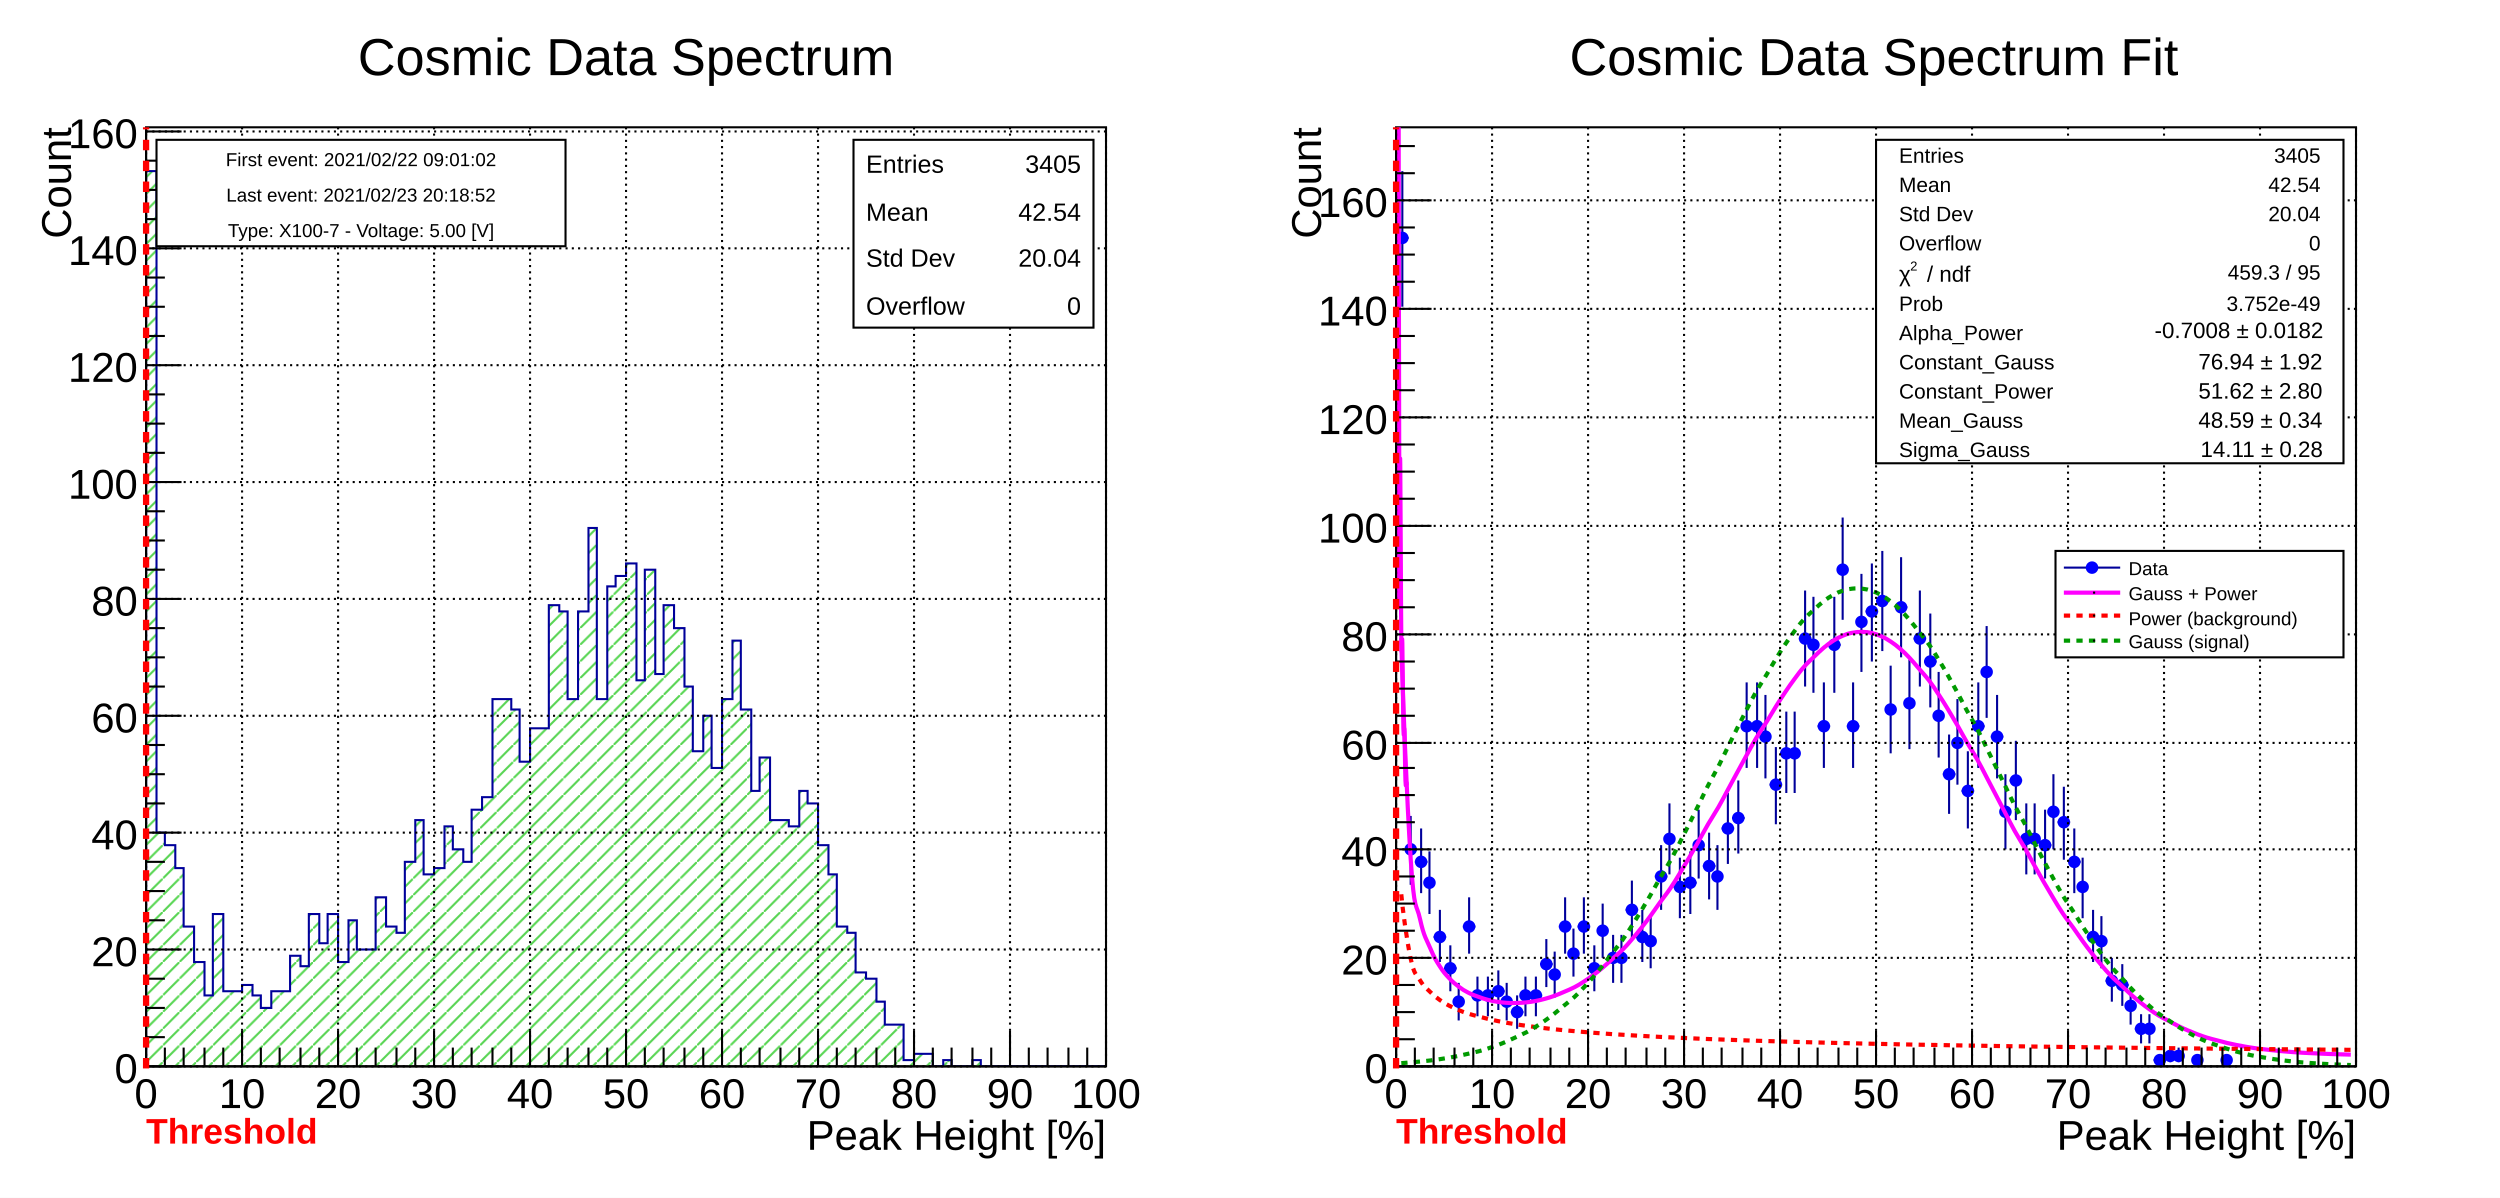
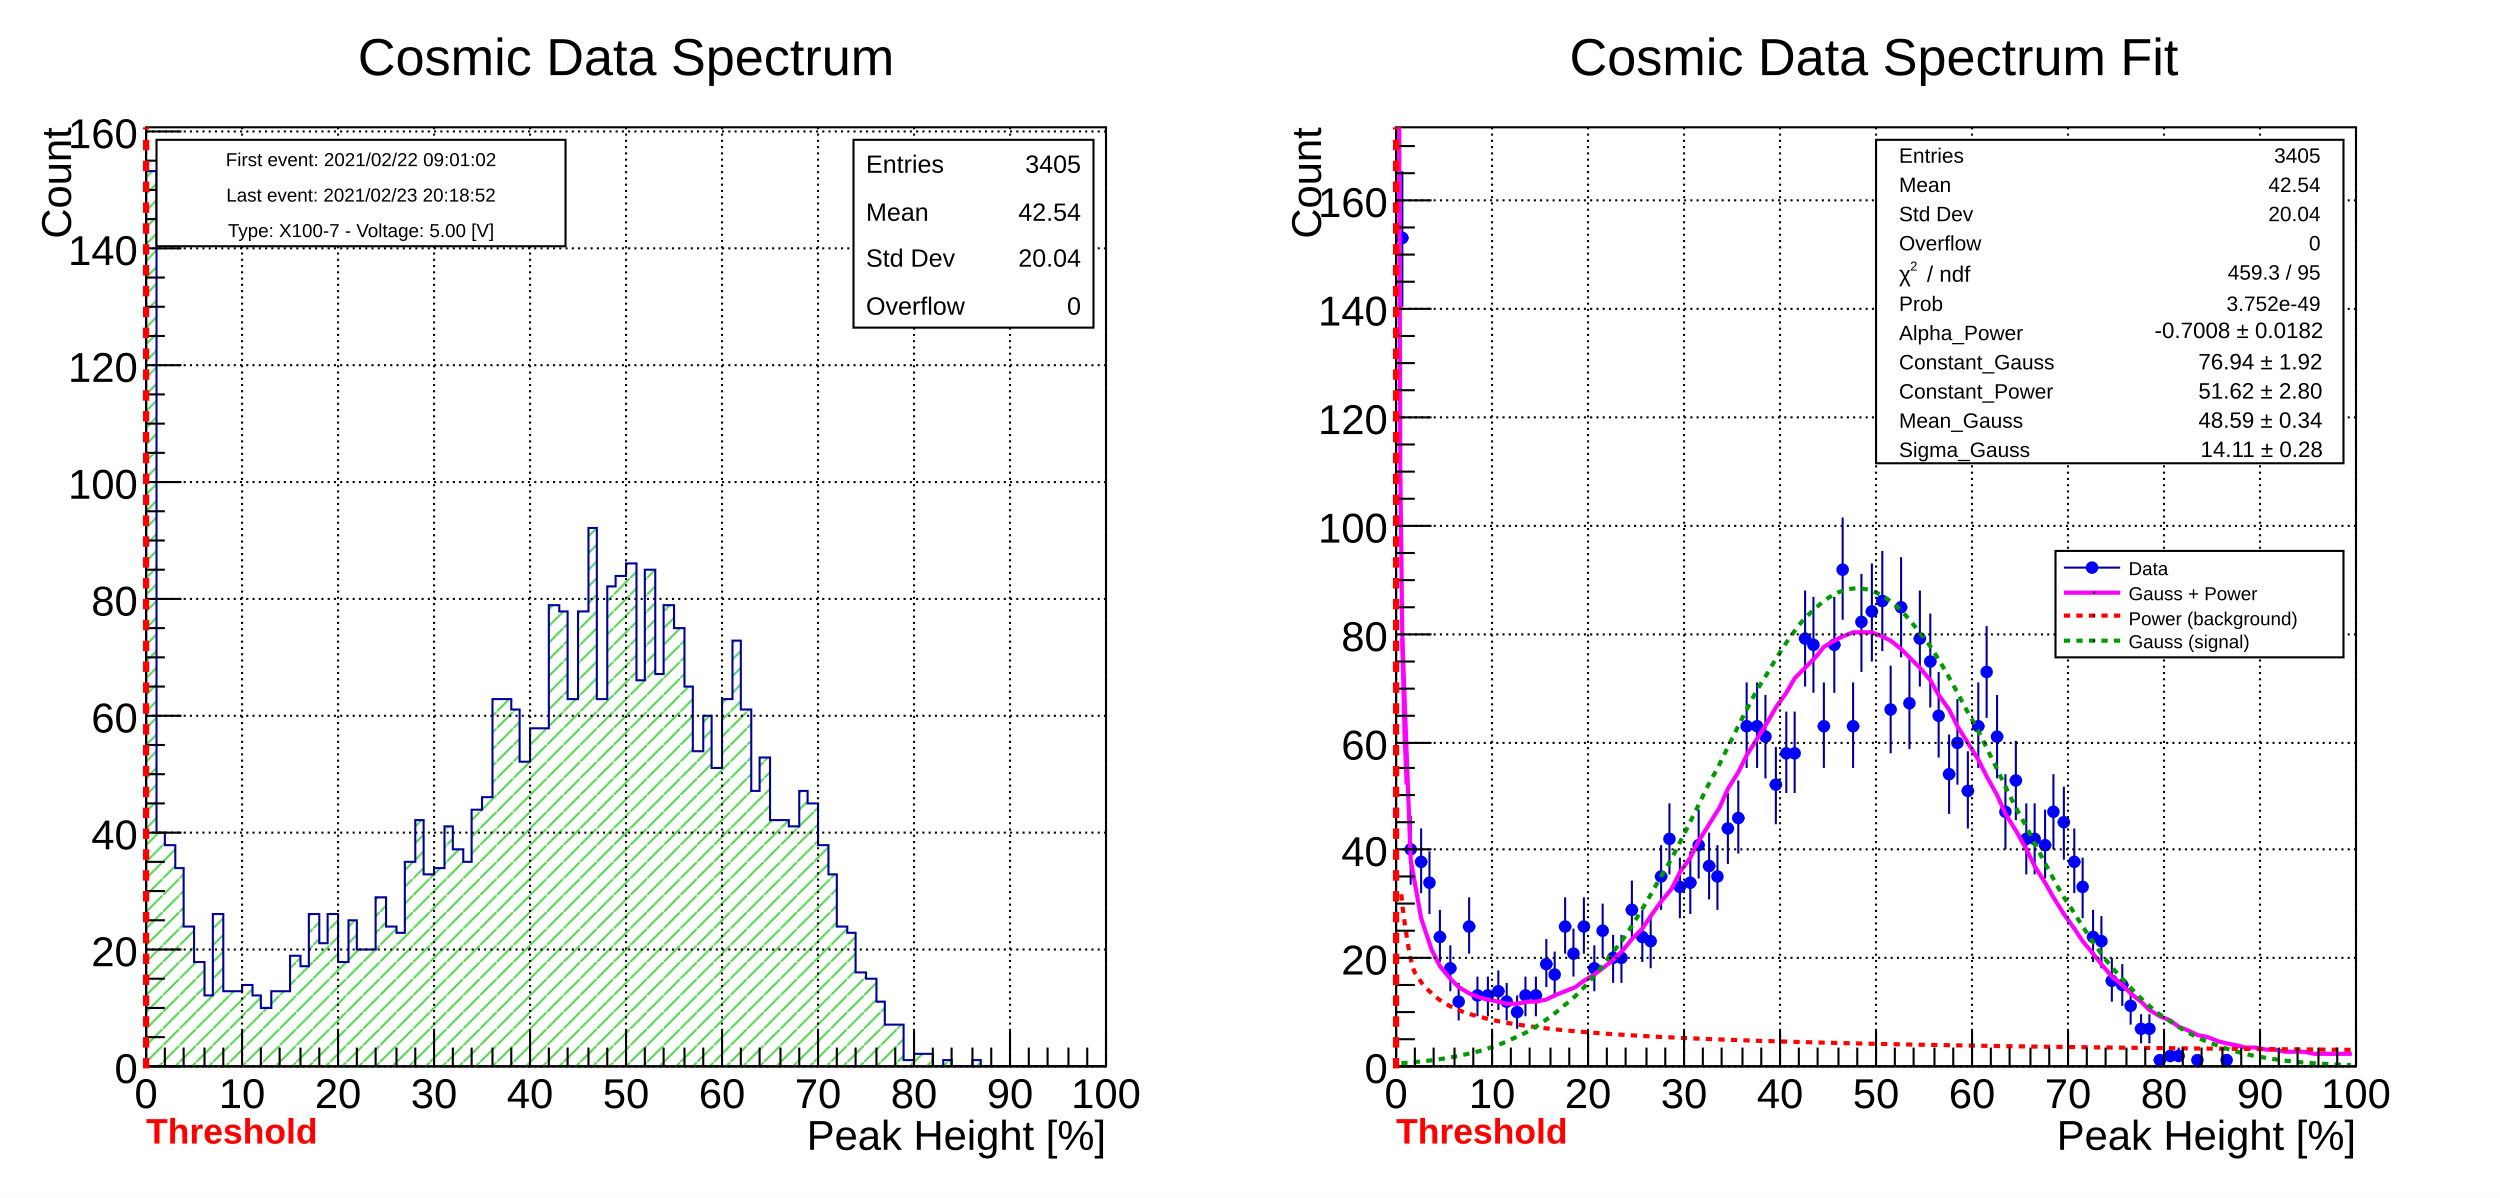
<svg xmlns="http://www.w3.org/2000/svg" viewBox="0 0 1198 574" preserveAspectRatio="none" width="1198" height="574">
  <defs>
    <pattern id="pat_3004_8" patternUnits="userSpaceOnUse" width="8" height="8">
      <path d="M8,0L0,8" style="stroke: #59d454; stroke-width: 1;" />
    </pattern>
  </defs>
  <path d="M0,0H1198V574H0Z" style="fill: white;" />
  <g>
    <svg viewBox="0 0 575 563" preserveAspectRatio="none" x="12" y="5" width="575" height="563">
      <path d="M0,0H575V563H0Z" style="fill: white;" />
      <g>
        <g transform="translate(58,56)">
          <path d="M0,0H460V450H0Z" style="fill: white; stroke: black; stroke-width: 1;" />
          <svg x="0" y="0" overflow="hidden" width="460" height="450" viewBox="0 0 460 450">
            <g>
              <path d="M0,21h5v317h4v6h5v11h4v28h5v17h5v16h4v-39h5v37h9v-3h5v5h4v6h5v-8h9v-17h5v5h4v-25h5v14h4v-14h5v23h5v-20h4v14h9v-25h5v14h5v3h4v-34h5v-20h4v26h5v-3h5v-20h4v11h5v6h4v-25h5v-6h5v-47h9v5h4v25h5v-16h9v-59h5v3h4v42h5v-42h5v-40h4v82h5v-54h4v-5h5v-6h5v56h4v-53h5v50h4v-33h5v11h5v28h4v31h5v-17h4v25h5v-33h5v-28h4v33h5v39h4v-16h5v30h9v3h5v-17h4v6h5v20h5v14h4v25h5v3h4v19h5v3h5v11h4v11h9v17h5v-3h9v6h5v-3h4v3h10v-3h4v3h60L460,453H0Z" style="stroke-linejoin: miter; stroke: #00009a; stroke-width: 1; fill: url(#pat_3004_8);" />
            </g>
          </svg>
          <g>
            <g transform="translate(0,450)">
              <path d="M0,0h460M0,-17V0M9,-9V0M18,-9V0M28,-9V0M37,-9V0M46,-17V0M55,-9V0M64,-9V0M74,-9V0M83,-9V0M92,-17V0M101,-9V0M110,-9V0M120,-9V0M129,-9V0M138,-17V0M147,-9V0M156,-9V0M166,-9V0M175,-9V0M184,-17V0M193,-9V0M202,-9V0M212,-9V0M221,-9V0M230,-17V0M239,-9V0M248,-9V0M258,-9V0M267,-9V0M276,-17V0M285,-9V0M294,-9V0M304,-9V0M313,-9V0M322,-17V0M331,-9V0M340,-9V0M350,-9V0M359,-9V0M368,-17V0M377,-9V0M386,-9V0M396,-9V0M405,-9V0M414,-17V0M423,-9V0M432,-9V0M442,-9V0M451,-9V0M460,-17V0" style="stroke: black; stroke-width: 1;" />
              <g font-family="Arial" font-size="20" space="preserve" fill="black" text-anchor="middle">
                <text dy=".8em" transform="translate(0,4)">
         0
        </text>
                <text dy=".8em" transform="translate(46,4)">
         10
        </text>
                <text dy=".8em" transform="translate(92,4)">
         20
        </text>
                <text dy=".8em" transform="translate(138,4)">
         30
        </text>
                <text dy=".8em" transform="translate(184,4)">
         40
        </text>
                <text dy=".8em" transform="translate(230,4)">
         50
        </text>
                <text dy=".8em" transform="translate(276,4)">
         60
        </text>
                <text dy=".8em" transform="translate(322,4)">
         70
        </text>
                <text dy=".8em" transform="translate(368,4)">
         80
        </text>
                <text dy=".8em" transform="translate(414,4)">
         90
        </text>
                <text dy=".8em" transform="translate(460,4)">
         100
        </text>
              </g>
              <g font-family="Arial" font-size="20" space="preserve" transform="translate(460,32)">
                <text fill="black" text-anchor="end" dy=".4em">
         Peak Height [%]
        </text>
              </g>
            </g>
            <g>
              <path d="M0,0v450M17,450H0M9,436H0M9,422H0M9,408H0M17,394H0M9,380H0M9,366H0M9,352H0M17,338H0M9,324H0M9,310H0M9,296H0M17,282H0M9,268H0M9,254H0M9,240H0M17,226H0M9,212H0M9,198H0M9,184H0M17,170H0M9,156H0M9,142H0M9,128H0M17,114H0M9,100H0M9,86H0M9,72H0M17,58H0M9,44H0M9,30H0M9,16H0M17,2H0" style="stroke: black; stroke-width: 1;" />
              <g font-family="Arial" font-size="20" space="preserve" fill="black" text-anchor="end">
                <text dy=".4em" transform="translate(-4,450)">
         0
        </text>
                <text dy=".4em" transform="translate(-4,394)">
         20
        </text>
                <text dy=".4em" transform="translate(-4,338)">
         40
        </text>
                <text dy=".4em" transform="translate(-4,282)">
         60
        </text>
                <text dy=".4em" transform="translate(-4,226)">
         80
        </text>
                <text dy=".4em" transform="translate(-4,170)">
         100
        </text>
                <text dy=".4em" transform="translate(-4,114)">
         120
        </text>
                <text dy=".4em" transform="translate(-4,58)">
         140
        </text>
                <text dy=".4em" transform="translate(-4,2)">
         160
        </text>
              </g>
              <g font-family="Arial" font-size="20" space="preserve" transform="translate(-44)">
                <text fill="black" text-anchor="end" dy=".4em" transform="rotate(270)">
         Count
        </text>
              </g>
            </g>
            <path d="M0,0v450M46,0v450M92,0v450M138,0v450M184,0v450M230,0v450M276,0v450M322,0v450M368,0v450M414,0v450M460,0v450" style="stroke: black; stroke-width: 1; stroke-dasharray: 1,2;" />
            <path d="M0,450h460M0,394h460M0,338h460M0,282h460M0,226h460M0,170h460M0,114h460M0,58h460M0,2h460" style="stroke: black; stroke-width: 1; stroke-dasharray: 1,2;" />
          </g>
        </g>
        <g transform="translate(397,62)" font-family="Arial" font-size="12" space="preserve" fill="black">
          <path d="M0,0H115V90H0Z" style="fill: white; stroke: black; stroke-width: 1;" />
          <text text-anchor="start" dy=".4em" transform="translate(6,11)">
      Entries
     </text>
          <text text-anchor="end" dy=".4em" transform="translate(109,11)">
      3405
     </text>
          <text text-anchor="start" dy=".4em" transform="translate(6,34)">
      Mean
     </text>
          <text text-anchor="end" dy=".4em" transform="translate(109,34)">
      42.54
     </text>
          <text text-anchor="start" dy=".4em" transform="translate(6,56)">
      Std Dev
     </text>
          <text text-anchor="end" dy=".4em" transform="translate(109,56)">
      20.04
     </text>
          <text text-anchor="start" dy=".4em" transform="translate(6,79)">
      Overflow
     </text>
          <text text-anchor="end" dy=".4em" transform="translate(109,79)">
      0
     </text>
        </g>
        <g transform="translate(103,3)" font-family="Arial" font-size="25" space="preserve">
          <text fill="black" text-anchor="middle" dy=".4em" transform="translate(185,18)">
      Cosmic Data Spectrum
     </text>
        </g>
        <g>
          <path d="M58,507V56" style="stroke: #ff0000; stroke-width: 3; stroke-dasharray: 5,5;" />
        </g>
        <g font-family="Arial" font-size="17" space="preserve" font-weight="bold">
          <text fill="#ff0000" text-anchor="start" transform="translate(58,543)">
      Threshold
     </text>
        </g>
        <g transform="translate(63,62)" font-family="Arial" font-size="9" space="preserve" fill="black" text-anchor="middle">
          <path d="M0,0H196V51H0Z" style="fill: white; stroke: black; stroke-width: 1;" />
          <text dy=".4em" transform="translate(98,9)">
      First event: 2021/02/22  09:01:02
     </text>
          <text dy=".4em" transform="translate(98,26)">
      Last event:  2021/02/23  20:18:52
     </text>
          <text dy=".4em" transform="translate(98,43)">
      Type: X100-7 - Voltage: 5.00 [V]
     </text>
        </g>
      </g>
    </svg>
    <svg viewBox="0 0 575 563" preserveAspectRatio="none" x="611" y="5" width="575" height="563">
      <path d="M0,0H575V563H0Z" style="fill: white;" />
      <g>
        <g transform="translate(58,56)">
          <path d="M0,0H460V450H0Z" style="fill: white; stroke: black; stroke-width: 1;" />
          <svg x="0" y="0" overflow="hidden" width="460" height="450" viewBox="0 0 460 450">
            <g>
              <path d="M0,53h6M3,21v65M5,346h4M7,330v33M9,352h6M12,336v31M14,362h4M16,347v30M18,388h6M21,375v25M23,403h6M26,392v22M28,419h4M30,410v18M32,383h6M35,369v27M37,416h4M39,407v19M41,416h6M44,407v19M46,414h6M49,404v19M51,419h4M53,410v18M55,424h6M58,416v16M60,416h4M62,407v19M64,416h6M67,407v19M69,401h6M72,389v23M74,406h4M76,395v22M78,383h6M81,369v27M83,396h4M85,384v23M87,383h6M90,369v27M92,403h6M95,392v22M97,385h4M99,372v26M101,398h6M104,387v23M106,398h4M108,387v23M110,375h6M113,361v28M115,388h6M118,375v25M120,390h4M122,378v25M124,359h6M127,344v31M129,341h4M131,324v34M133,364h6M136,350v29M138,362h6M141,347v30M143,344h4M145,327v33M147,354h6M150,338v32M152,359h4M154,344v31M156,336h6M159,319v34M161,331h6M164,313v35M166,287h4M168,266v41M170,287h6M173,266v41M175,292h4M177,272v40M179,315h6M182,297v37M184,300h6M187,280v39M189,300h4M191,280v39M193,245h6M196,222v46M198,248h4M200,225v46M202,287h6M205,266v41M207,248h6M210,225v46M212,212h4M214,187v49M216,287h6M219,266v41M221,237h4M223,214v47M225,232h6M228,209v47M230,227h6M233,203v48M235,279h4M237,258v42M239,230h6M242,206v48M244,276h4M246,255v43M248,245h6M251,222v46M253,256h6M256,233v45M258,282h4M260,261v41M262,310h6M265,291v38M267,295h4M269,274v41M271,318h6M274,299v37M276,287h6M279,266v41M281,261h4M283,239v44M285,292h6M288,272v40M290,328h4M292,310v36M294,313h6M297,294v38M299,341h6M302,324v34M304,341h4M306,324v34M308,344h6M311,327v33M313,328h4M315,310v36M317,333h6M320,316v35M322,352h6M325,336v31M327,364h4M329,350v29M331,388h6M334,375v25M336,390h4M338,378v25M340,409h6M343,398v21M345,411h6M348,401v20M350,421h4M352,413v17M354,432h6M357,425v14M359,432h4M361,425v14M363,447h6M366,445v5M368,445h6M371,441v7M373,445h4M375,441v7M382,447h4M384,445v5M396,447h4M398,445v5" style="stroke: #00009a; stroke-width: 1;" />
              <path d="M0.5,53.0a2.5,2.5,0,1,0,5.0,0a2.5,2.5,0,1,0,-5.0,0zM4.5,346.0a2.5,2.5,0,1,0,5.0,0a2.5,2.5,0,1,0,-5.0,0zM9.5,352.0a2.5,2.5,0,1,0,5.0,0a2.5,2.5,0,1,0,-5.0,0zM13.5,362.0a2.5,2.5,0,1,0,5.0,0a2.5,2.5,0,1,0,-5.0,0zM18.5,388.0a2.5,2.5,0,1,0,5.0,0a2.5,2.5,0,1,0,-5.0,0zM23.5,403.0a2.5,2.5,0,1,0,5.0,0a2.5,2.5,0,1,0,-5.0,0zM27.5,419.0a2.5,2.5,0,1,0,5.0,0a2.5,2.5,0,1,0,-5.0,0zM32.5,383.0a2.5,2.5,0,1,0,5.0,0a2.5,2.5,0,1,0,-5.0,0zM36.5,416.0a2.5,2.5,0,1,0,5.0,0a2.5,2.5,0,1,0,-5.0,0zM41.5,416.0a2.5,2.5,0,1,0,5.0,0a2.5,2.5,0,1,0,-5.0,0zM46.5,414.0a2.5,2.5,0,1,0,5.0,0a2.5,2.5,0,1,0,-5.0,0zM50.5,419.0a2.5,2.5,0,1,0,5.0,0a2.5,2.5,0,1,0,-5.0,0zM55.5,424.0a2.5,2.5,0,1,0,5.0,0a2.5,2.5,0,1,0,-5.0,0zM59.5,416.0a2.5,2.5,0,1,0,5.0,0a2.5,2.5,0,1,0,-5.0,0zM64.5,416.0a2.5,2.5,0,1,0,5.0,0a2.5,2.5,0,1,0,-5.0,0zM69.5,401.0a2.5,2.5,0,1,0,5.0,0a2.5,2.5,0,1,0,-5.0,0zM73.5,406.0a2.5,2.5,0,1,0,5.0,0a2.5,2.5,0,1,0,-5.0,0zM78.5,383.0a2.5,2.5,0,1,0,5.0,0a2.5,2.5,0,1,0,-5.0,0zM82.5,396.0a2.5,2.5,0,1,0,5.0,0a2.5,2.5,0,1,0,-5.0,0zM87.5,383.0a2.5,2.5,0,1,0,5.0,0a2.5,2.5,0,1,0,-5.0,0zM92.5,403.0a2.5,2.5,0,1,0,5.0,0a2.5,2.5,0,1,0,-5.0,0zM96.5,385.0a2.5,2.5,0,1,0,5.0,0a2.5,2.5,0,1,0,-5.0,0zM101.5,398.0a2.5,2.5,0,1,0,5.0,0a2.5,2.5,0,1,0,-5.0,0zM105.5,398.0a2.5,2.5,0,1,0,5.0,0a2.5,2.5,0,1,0,-5.0,0zM110.5,375.0a2.5,2.5,0,1,0,5.0,0a2.5,2.5,0,1,0,-5.0,0zM115.5,388.0a2.5,2.5,0,1,0,5.0,0a2.5,2.5,0,1,0,-5.0,0zM119.5,390.0a2.5,2.5,0,1,0,5.0,0a2.5,2.5,0,1,0,-5.0,0zM124.5,359.0a2.5,2.5,0,1,0,5.0,0a2.5,2.5,0,1,0,-5.0,0zM128.5,341.0a2.5,2.5,0,1,0,5.0,0a2.5,2.5,0,1,0,-5.0,0zM133.5,364.0a2.5,2.5,0,1,0,5.0,0a2.5,2.5,0,1,0,-5.0,0zM138.5,362.0a2.5,2.5,0,1,0,5.0,0a2.5,2.5,0,1,0,-5.0,0zM142.5,344.0a2.5,2.5,0,1,0,5.0,0a2.5,2.5,0,1,0,-5.0,0zM147.5,354.0a2.5,2.5,0,1,0,5.0,0a2.5,2.5,0,1,0,-5.0,0zM151.5,359.0a2.5,2.5,0,1,0,5.0,0a2.5,2.5,0,1,0,-5.0,0zM156.5,336.0a2.5,2.5,0,1,0,5.0,0a2.5,2.5,0,1,0,-5.0,0zM161.5,331.0a2.5,2.5,0,1,0,5.0,0a2.5,2.5,0,1,0,-5.0,0zM165.5,287.0a2.5,2.5,0,1,0,5.0,0a2.5,2.5,0,1,0,-5.0,0zM170.5,287.0a2.5,2.5,0,1,0,5.0,0a2.5,2.5,0,1,0,-5.0,0zM174.5,292.0a2.5,2.5,0,1,0,5.0,0a2.5,2.5,0,1,0,-5.0,0zM179.5,315.0a2.5,2.5,0,1,0,5.0,0a2.5,2.5,0,1,0,-5.0,0zM184.5,300.0a2.5,2.5,0,1,0,5.0,0a2.5,2.5,0,1,0,-5.0,0zM188.5,300.0a2.5,2.5,0,1,0,5.0,0a2.5,2.5,0,1,0,-5.0,0zM193.5,245.0a2.5,2.5,0,1,0,5.0,0a2.5,2.5,0,1,0,-5.0,0zM197.5,248.0a2.5,2.5,0,1,0,5.0,0a2.5,2.5,0,1,0,-5.0,0zM202.5,287.0a2.5,2.5,0,1,0,5.0,0a2.5,2.5,0,1,0,-5.0,0zM207.5,248.0a2.5,2.5,0,1,0,5.0,0a2.5,2.5,0,1,0,-5.0,0zM211.5,212.0a2.5,2.5,0,1,0,5.0,0a2.5,2.5,0,1,0,-5.0,0zM216.5,287.0a2.5,2.5,0,1,0,5.0,0a2.5,2.5,0,1,0,-5.0,0zM220.5,237.0a2.5,2.5,0,1,0,5.0,0a2.5,2.5,0,1,0,-5.0,0zM225.5,232.0a2.5,2.5,0,1,0,5.0,0a2.5,2.5,0,1,0,-5.0,0zM230.5,227.0a2.5,2.5,0,1,0,5.0,0a2.5,2.5,0,1,0,-5.0,0zM234.5,279.0a2.5,2.5,0,1,0,5.0,0a2.5,2.5,0,1,0,-5.0,0zM239.5,230.0a2.5,2.5,0,1,0,5.0,0a2.5,2.5,0,1,0,-5.0,0zM243.5,276.0a2.5,2.5,0,1,0,5.0,0a2.5,2.5,0,1,0,-5.0,0zM248.5,245.0a2.5,2.5,0,1,0,5.0,0a2.5,2.5,0,1,0,-5.0,0zM253.5,256.0a2.5,2.5,0,1,0,5.0,0a2.5,2.5,0,1,0,-5.0,0zM257.5,282.0a2.5,2.5,0,1,0,5.0,0a2.5,2.5,0,1,0,-5.0,0zM262.5,310.0a2.5,2.5,0,1,0,5.0,0a2.5,2.5,0,1,0,-5.0,0zM266.5,295.0a2.5,2.5,0,1,0,5.0,0a2.5,2.5,0,1,0,-5.0,0zM271.5,318.0a2.5,2.5,0,1,0,5.0,0a2.5,2.5,0,1,0,-5.0,0zM276.5,287.0a2.5,2.5,0,1,0,5.0,0a2.5,2.5,0,1,0,-5.0,0zM280.5,261.0a2.5,2.5,0,1,0,5.0,0a2.5,2.5,0,1,0,-5.0,0zM285.5,292.0a2.5,2.5,0,1,0,5.0,0a2.5,2.5,0,1,0,-5.0,0zM289.5,328.0a2.5,2.5,0,1,0,5.0,0a2.5,2.5,0,1,0,-5.0,0zM294.5,313.0a2.5,2.5,0,1,0,5.0,0a2.5,2.5,0,1,0,-5.0,0zM299.5,341.0a2.5,2.5,0,1,0,5.0,0a2.5,2.5,0,1,0,-5.0,0zM303.5,341.0a2.5,2.5,0,1,0,5.0,0a2.5,2.5,0,1,0,-5.0,0zM308.5,344.0a2.5,2.5,0,1,0,5.0,0a2.5,2.5,0,1,0,-5.0,0zM312.5,328.0a2.5,2.5,0,1,0,5.0,0a2.5,2.5,0,1,0,-5.0,0zM317.5,333.0a2.5,2.5,0,1,0,5.0,0a2.5,2.5,0,1,0,-5.0,0zM322.5,352.0a2.5,2.5,0,1,0,5.0,0a2.5,2.5,0,1,0,-5.0,0zM326.5,364.0a2.5,2.5,0,1,0,5.0,0a2.5,2.5,0,1,0,-5.0,0zM331.5,388.0a2.5,2.5,0,1,0,5.0,0a2.5,2.5,0,1,0,-5.0,0zM335.5,390.0a2.5,2.5,0,1,0,5.0,0a2.5,2.5,0,1,0,-5.0,0zM340.5,409.0a2.5,2.5,0,1,0,5.0,0a2.5,2.5,0,1,0,-5.0,0zM345.5,411.0a2.5,2.5,0,1,0,5.0,0a2.5,2.5,0,1,0,-5.0,0zM349.5,421.0a2.5,2.5,0,1,0,5.0,0a2.5,2.5,0,1,0,-5.0,0zM354.5,432.0a2.5,2.5,0,1,0,5.0,0a2.5,2.5,0,1,0,-5.0,0zM358.5,432.0a2.5,2.5,0,1,0,5.0,0a2.5,2.5,0,1,0,-5.0,0zM363.5,447.0a2.5,2.5,0,1,0,5.0,0a2.5,2.5,0,1,0,-5.0,0zM368.5,445.0a2.5,2.5,0,1,0,5.0,0a2.5,2.5,0,1,0,-5.0,0zM372.5,445.0a2.5,2.5,0,1,0,5.0,0a2.5,2.5,0,1,0,-5.0,0zM381.5,447.0a2.5,2.5,0,1,0,5.0,0a2.5,2.5,0,1,0,-5.0,0zM395.5,447.0a2.5,2.5,0,1,0,5.0,0a2.5,2.5,0,1,0,-5.0,0z" style="stroke: blue; fill: blue;" />
            </g>
            <g>
-               <path d="M2.5,244.81C2.89,265.99,5.2,323.66,7,350.6S9.6,370.89,11.5,379.5S14.6,389.13,16.5,393.66S19.2,399.33,21,402.16S23.7,405.89,25.5,407.81S28.2,410.41,30,411.78S32.6,413.65,34.5,414.63S37.6,415.99,39.5,416.69S42.2,417.65,44,418.13S46.7,418.77,48.5,419.06S51.2,419.43,53,419.55S55.6,419.67,57.5,419.63S60.6,419.52,62.5,419.33S65.2,419,67,418.65S69.7,418.09,71.5,417.59S74.2,416.81,76,416.15S78.6,415.13,80.5,414.31S83.6,413.04,85.5,412.06S88.2,410.54,90,409.38S92.7,407.6,94.5,406.26S97.2,404.21,99,402.69S101.6,400.36,103.5,398.65S106.6,396.04,108.5,394.14S111.2,391.24,113,389.15S115.7,385.97,117.5,383.69S120.2,380.22,122,377.76S124.6,374.02,126.5,371.39S129.6,367.39,131.5,364.59S134.2,360.35,136,357.41S138.7,352.95,140.5,349.88S143.2,345.23,145,342.05S147.6,337.24,149.5,333.98S152.6,329.06,154.5,325.75S157.2,320.76,159,317.43S161.7,312.42,163.5,309.1S166.2,304.12,168,300.86S170.6,295.97,172.5,292.79S175.6,288.05,177.5,285S180.2,280.46,182,277.59S184.7,273.3,186.5,270.64S189.2,266.68,191,264.26S193.6,260.67,195.5,258.53S198.6,255.37,200.5,253.53S203.2,250.85,205,249.35S207.7,247.18,209.5,246.04S212.2,244.42,214,243.66S216.6,242.61,218.5,242.24S221.6,241.78,223.5,241.8S226.2,241.94,228,242.36S230.7,243.09,232.5,243.9S235.2,245.22,237,246.42S239.7,248.31,241.5,249.86S244.2,252.29,246,254.19S248.6,257.13,250.5,259.34S253.6,262.74,255.5,265.24S258.2,269.06,260,271.81S262.7,276,264.5,278.96S267.2,283.46,269,286.59S271.6,291.35,273.5,294.62S276.6,299.58,278.5,302.95S281.2,308.04,283,311.47S285.7,316.64,287.5,320.09S290.2,325.29,292,328.73S294.6,333.9,296.5,337.3S299.6,342.4,301.5,345.73S304.2,350.71,306,353.93S308.7,358.76,310.5,361.87S313.2,366.51,315,369.48S317.6,373.9,319.5,376.72S322.6,380.91,324.5,383.56S327.2,387.5,329,389.97S331.7,393.65,333.5,395.95S336.2,399.36,338,401.48S340.6,404.62,342.5,406.57S345.6,409.44,347.5,411.21S350.2,413.82,352,415.43S354.7,417.79,356.5,419.23S359.2,421.35,361,422.64S363.6,424.53,365.5,425.68S368.6,427.36,370.5,428.37S373.2,429.85,375,430.74S377.7,432.05,379.5,432.82S382.2,433.96,384,434.64S386.6,435.62,388.5,436.21S391.6,437.06,393.5,437.56S396.2,438.3,398,438.73S400.7,439.35,402.5,439.72S405.2,440.25,407,440.57S409.6,441.02,411.5,441.28S414.6,441.66,416.5,441.89S419.2,442.21,421,442.39S423.7,442.66,425.5,442.82S428.2,443.05,430,443.18S432.6,443.37,434.5,443.48S437.6,443.63,439.5,443.72S442.2,443.86,444,443.93S446.7,444.04,448.5,444.11S451.2,444.2,453,444.25S456.6,444.35,457.5,444.38" style="fill: none; stroke: #ff00ff; stroke-width: 2;" />
-             </g>
-             <g>
-               <path d="M0,-5033.86C0,-4067.05,0.3,-1174.61,0.5,-199.78S0.8,-230.7,1,-159.68S1.3,91.08,1.5,155.31S1.8,143.62,2,161.49S2.3,227.52,2.5,244.67S2.8,238.61,3,247.26S3.3,279.51,3.5,287.94S3.8,284.36,4,289.4S4.3,308.2,4.5,313.14S4.9,313.73,5,314.11S5.05,314.88,5,315.06" style="fill: none; stroke: #ff00ff; stroke-width: 2;" />
+               <path d="M3,245l4,106l5,28l5,15l4,8l5,6l4,4l5,3l5,2l4,1l5,1l4,1h5l5,-1h4l5,-1l4,-2l5,-2l5,-2l4,-3l5,-3l4,-3l5,-4l5,-5l4,-5l5,-5l4,-6l5,-7l5,-6l4,-8l5,-7l4,-8l5,-8l5,-8l4,-9l5,-8l4,-8l5,-8l5,-8l4,-7l5,-7l4,-7l5,-5l5,-5l4,-5l5,-3l4,-2l5,-2h5h4l5,2l4,2l5,4l4,4l5,5l5,6l4,7l5,7l4,8l5,8l5,8l4,8l5,9l4,9l5,8l5,9l4,8l5,8l4,7l5,8l5,7l4,6l5,6l4,5l5,6l5,4l4,4l5,4l4,4l5,3l5,2l4,3l5,2l4,2l5,1l5,2l4,1l5,1l4,1h5l5,1h4l5,1h4h5l5,1h4h5h4h5" style="fill: none; stroke: #ff00ff; stroke-width: 2;" />
+             </g>
+             <g>
+               <path d="M0,-5034l1,4834v40l1,315v6l1,84v2l1,41v1l1,24v1v1" style="fill: none; stroke: #ff00ff; stroke-width: 2;" />
            </g>
            <g>
              <path d="M2.5,367.55C2.97,373.76,5.2,390.14,7,398.39S9.6,405.55,11.5,408.77S14.6,412.58,16.5,414.48S19.2,416.94,21,418.23S23.7,419.99,25.5,420.95S28.2,422.29,30,423.04S32.6,424.1,34.5,424.71S37.6,425.58,39.5,426.09S42.2,426.82,44,427.25S46.7,427.88,48.5,428.25S51.2,428.79,53,429.12S55.6,429.59,57.5,429.88S60.6,430.31,62.5,430.57S65.2,430.95,67,431.18S69.7,431.52,71.5,431.73S74.2,432.05,76,432.24S78.6,432.52,80.5,432.7S83.6,432.96,85.5,433.13S88.2,433.37,90,433.52S92.7,433.75,94.5,433.89S97.2,434.1,99,434.23S101.6,434.42,103.5,434.55S106.6,434.73,108.5,434.85S111.2,435.02,113,435.13S115.7,435.29,117.5,435.39S120.2,435.55,122,435.64S124.6,435.79,126.5,435.88S129.6,436.02,131.5,436.1S134.2,436.23,136,436.32S138.7,436.44,140.5,436.52S143.2,436.64,145,436.72S147.6,436.83,149.5,436.9S152.6,437.01,154.5,437.08S157.2,437.18,159,437.25S161.7,437.35,163.5,437.41S166.2,437.5,168,437.57S170.6,437.66,172.5,437.72S175.6,437.8,177.5,437.86S180.2,437.95,182,438S184.7,438.08,186.5,438.13S189.2,438.21,191,438.26S193.6,438.34,195.5,438.39S198.6,438.46,200.5,438.51S203.2,438.58,205,438.63S207.7,438.69,209.5,438.74S212.2,438.81,214,438.85S216.6,438.91,218.5,438.95S221.6,439.02,223.5,439.06S226.2,439.12,228,439.16S230.7,439.22,232.5,439.25S235.2,439.31,237,439.35S239.7,439.4,241.5,439.44S244.2,439.49,246,439.53S248.6,439.58,250.5,439.62S253.6,439.67,255.5,439.7S258.2,439.75,260,439.78S262.7,439.83,264.5,439.86S267.2,439.91,269,439.94S271.6,439.99,273.5,440.02S276.6,440.06,278.5,440.09S281.2,440.14,283,440.17S285.7,440.21,287.5,440.24S290.2,440.28,292,440.31S294.6,440.35,296.5,440.37S299.6,440.41,301.5,440.44S304.2,440.48,306,440.51S308.7,440.54,310.5,440.57S313.2,440.61,315,440.63S317.6,440.67,319.5,440.69S322.6,440.73,324.5,440.75S327.2,440.79,329,440.81S331.7,440.84,333.5,440.87S336.2,440.9,338,440.92S340.6,440.96,342.5,440.98S345.6,441.01,347.5,441.03S350.2,441.06,352,441.09S354.7,441.12,356.5,441.14S359.2,441.17,361,441.19S363.6,441.22,365.5,441.24S368.6,441.27,370.5,441.29S373.2,441.32,375,441.34S377.7,441.36,379.5,441.38S382.2,441.41,384,441.43S386.6,441.46,388.5,441.48S391.6,441.5,393.5,441.52S396.2,441.55,398,441.56S400.7,441.59,402.5,441.61S405.2,441.63,407,441.65S409.6,441.68,411.5,441.69S414.6,441.72,416.5,441.73S419.2,441.76,421,441.77S423.7,441.8,425.5,441.82S428.2,441.84,430,441.85S432.6,441.88,434.5,441.89S437.6,441.92,439.5,441.93S442.2,441.95,444,441.97S446.7,441.99,448.5,442.01S451.2,442.03,453,442.04S456.6,442.07,457.5,442.08" style="fill: none; stroke: #ff0000; stroke-width: 2; stroke-dasharray: 3,3;" />
            </g>
            <g>
              <path d="M2.5,448.46C3.4,448.4,5.2,448.26,7,448.11S9.6,447.87,11.5,447.68S14.6,447.39,16.5,447.17S19.2,446.82,21,446.55S23.7,446.15,25.5,445.83S28.2,445.35,30,444.97S32.6,444.41,34.5,443.97S37.6,443.31,39.5,442.8S42.2,442.03,44,441.44S46.7,440.54,48.5,439.87S51.2,438.84,53,438.06S55.6,436.88,57.5,435.99S60.6,434.64,62.5,433.64S65.2,432.11,67,430.97S69.7,429.25,71.5,427.97S74.2,426.04,76,424.61S78.6,422.45,80.5,420.87S83.6,418.47,85.5,416.72S88.2,414.07,90,412.16S92.7,409.24,94.5,407.15S97.2,403.97,99,401.7S101.6,398.24,103.5,395.79S106.6,392.07,108.5,389.43S111.2,385.44,113,382.63S115.7,378.37,117.5,375.39S120.2,370.88,122,367.75S124.6,363,126.5,359.72S129.6,354.75,131.5,351.34S134.2,346.19,136,342.67S138.7,337.35,140.5,333.75S143.2,328.31,145,324.65S147.6,319.13,149.5,315.43S152.6,309.87,154.5,306.18S157.2,300.63,159,296.97S161.7,291.48,163.5,287.9S166.2,282.52,168,279.04S170.6,273.84,172.5,270.5S175.6,265.53,177.5,262.37S180.2,257.68,182,254.74S184.7,250.39,186.5,247.71S189.2,243.74,191,241.34S193.6,237.81,195.5,235.73S198.6,232.68,200.5,230.94S203.2,228.41,205,227.04S207.7,225.07,209.5,224.07S212.2,222.68,214,222.08S216.6,221.29,218.5,221.09S221.6,220.9,223.5,221.12S226.2,221.54,228,222.16S230.7,223.18,232.5,224.19S235.2,225.81,237,227.21S239.7,229.4,241.5,231.15S244.2,233.88,246,235.98S248.6,239.22,250.5,241.63S253.6,245.33,255.5,248.03S258.2,252.15,260,255.1S262.7,259.59,264.5,262.75S267.2,267.56,269,270.9S271.6,275.97,273.5,279.46S276.6,284.73,278.5,288.32S281.2,293.75,283,297.41S285.7,302.93,287.5,306.62S290.2,312.18,292,315.87S294.6,321.42,296.5,325.09S299.6,330.58,301.5,334.18S304.2,339.57,306,343.09S308.7,348.34,310.5,351.75S313.2,356.83,315,360.11S317.6,364.99,319.5,368.12S322.6,372.78,324.5,375.75S327.2,380.16,329,382.96S331.7,387.12,333.5,389.75S336.2,393.64,338,396.08S340.6,399.7,342.5,401.97S345.6,405.32,347.5,407.4S350.2,410.48,352,412.38S354.7,415.2,356.5,416.93S359.2,419.49,361,421.06S363.6,423.37,365.5,424.78S368.6,426.86,370.5,428.13S373.2,429.98,375,431.11S377.7,432.76,379.5,433.76S382.2,435.22,384,436.1S386.6,437.38,388.5,438.15S391.6,439.28,393.5,439.95S396.2,440.93,398,441.51S400.7,442.36,402.5,442.86S405.2,443.59,407,444.02S409.6,444.65,411.5,445.02S414.6,445.55,416.5,445.87S419.2,446.32,421,446.59S423.7,446.97,425.5,447.19S428.2,447.51,430,447.7S432.6,447.97,434.5,448.13S437.6,448.35,439.5,448.48S442.2,448.66,444,448.77S446.7,448.92,448.5,449.01S451.2,449.14,453,449.21S456.6,449.34,457.5,449.37" style="fill: none; stroke: #009a00; stroke-width: 2; stroke-dasharray: 3,3;" />
            </g>
          </svg>
          <g>
            <g transform="translate(0,450)">
              <path d="M0,0h460M0,-17V0M9,-9V0M18,-9V0M28,-9V0M37,-9V0M46,-17V0M55,-9V0M64,-9V0M74,-9V0M83,-9V0M92,-17V0M101,-9V0M110,-9V0M120,-9V0M129,-9V0M138,-17V0M147,-9V0M156,-9V0M166,-9V0M175,-9V0M184,-17V0M193,-9V0M202,-9V0M212,-9V0M221,-9V0M230,-17V0M239,-9V0M248,-9V0M258,-9V0M267,-9V0M276,-17V0M285,-9V0M294,-9V0M304,-9V0M313,-9V0M322,-17V0M331,-9V0M340,-9V0M350,-9V0M359,-9V0M368,-17V0M377,-9V0M386,-9V0M396,-9V0M405,-9V0M414,-17V0M423,-9V0M432,-9V0M442,-9V0M451,-9V0M460,-17V0" style="stroke: black; stroke-width: 1;" />
              <g font-family="Arial" font-size="20" space="preserve" fill="black" text-anchor="middle">
                <text dy=".8em" transform="translate(0,4)">
         0
        </text>
                <text dy=".8em" transform="translate(46,4)">
         10
        </text>
                <text dy=".8em" transform="translate(92,4)">
         20
        </text>
                <text dy=".8em" transform="translate(138,4)">
         30
        </text>
                <text dy=".8em" transform="translate(184,4)">
         40
        </text>
                <text dy=".8em" transform="translate(230,4)">
         50
        </text>
                <text dy=".8em" transform="translate(276,4)">
         60
        </text>
                <text dy=".8em" transform="translate(322,4)">
         70
        </text>
                <text dy=".8em" transform="translate(368,4)">
         80
        </text>
                <text dy=".8em" transform="translate(414,4)">
         90
        </text>
                <text dy=".8em" transform="translate(460,4)">
         100
        </text>
              </g>
              <g font-family="Arial" font-size="20" space="preserve" transform="translate(460,32)">
                <text fill="black" text-anchor="end" dy=".4em">
         Peak Height [%]
        </text>
              </g>
            </g>
            <g>
              <path d="M0,0v450M17,450H0M9,437H0M9,424H0M9,411H0M17,398H0M9,385H0M9,372H0M9,359H0M17,346H0M9,333H0M9,320H0M9,307H0M17,295H0M9,282H0M9,269H0M9,256H0M17,243H0M9,230H0M9,217H0M9,204H0M17,191H0M9,178H0M9,165H0M9,152H0M17,139H0M9,126H0M9,113H0M9,100H0M17,87H0M9,74H0M9,61H0M9,48H0M17,35H0M9,22H0M9,9H0" style="stroke: black; stroke-width: 1;" />
              <g font-family="Arial" font-size="20" space="preserve" fill="black" text-anchor="end">
                <text dy=".4em" transform="translate(-4,450)">
         0
        </text>
                <text dy=".4em" transform="translate(-4,398)">
         20
        </text>
                <text dy=".4em" transform="translate(-4,346)">
         40
        </text>
                <text dy=".4em" transform="translate(-4,295)">
         60
        </text>
                <text dy=".4em" transform="translate(-4,243)">
         80
        </text>
                <text dy=".4em" transform="translate(-4,191)">
         100
        </text>
                <text dy=".4em" transform="translate(-4,139)">
         120
        </text>
                <text dy=".4em" transform="translate(-4,87)">
         140
        </text>
                <text dy=".4em" transform="translate(-4,35)">
         160
        </text>
              </g>
              <g font-family="Arial" font-size="20" space="preserve" transform="translate(-44)">
                <text fill="black" text-anchor="end" dy=".4em" transform="rotate(270)">
         Count
        </text>
              </g>
            </g>
            <path d="M0,0v450M46,0v450M92,0v450M138,0v450M184,0v450M230,0v450M276,0v450M322,0v450M368,0v450M414,0v450M460,0v450" style="stroke: black; stroke-width: 1; stroke-dasharray: 1,2;" />
            <path d="M0,450h460M0,398h460M0,346h460M0,295h460M0,243h460M0,191h460M0,139h460M0,87h460M0,35h460" style="stroke: black; stroke-width: 1; stroke-dasharray: 1,2;" />
          </g>
        </g>
        <g transform="translate(288,62)" font-family="Arial" font-size="10" space="preserve">
          <path d="M0,0H224V155H0Z" style="fill: white; stroke: black; stroke-width: 1;" />
          <text fill="black" text-anchor="start" dy=".4em" transform="translate(11,7)">
      Entries
     </text>
          <text fill="black" text-anchor="end" dy=".4em" transform="translate(213,7)">
      3405
     </text>
          <text fill="black" text-anchor="start" dy=".4em" transform="translate(11,21)">
      Mean
     </text>
          <text fill="black" text-anchor="end" dy=".4em" transform="translate(213,21)">
      42.54
     </text>
          <text fill="black" text-anchor="start" dy=".4em" transform="translate(11,35)">
      Std Dev
     </text>
          <text fill="black" text-anchor="end" dy=".4em" transform="translate(213,35)">
      20.04
     </text>
          <text fill="black" text-anchor="start" dy=".4em" transform="translate(11,49)">
      Overflow
     </text>
          <text fill="black" text-anchor="end" dy=".4em" transform="translate(213,49)">
      0
     </text>
          <g transform="translate(11,68) scale(0.892)">
            <text fill="black" font-size="12">
       χ
      </text>
            <text fill="black" font-size="7" transform="translate(6,-6)">
       2
      </text>
            <text fill="black" font-size="12" x="15">
       / ndf
      </text>
          </g>
          <text fill="black" text-anchor="end" dy=".4em" transform="translate(213,63)">
      459.3 / 95
     </text>
          <text fill="black" text-anchor="start" dy=".4em" transform="translate(11,78)">
      Prob
     </text>
          <text fill="black" text-anchor="end" dy=".4em" transform="translate(213,78)">
      3.752e-49
     </text>
          <text fill="black" text-anchor="start" dy=".4em" transform="translate(11,92)">
      Alpha_Power
     </text>
          <g transform="translate(129,95) scale(0.892)">
            <text fill="black" font-size="12" x="5">
       -0.7008 ± 0.0182
      </text>
          </g>
          <text fill="black" text-anchor="start" dy=".4em" transform="translate(11,106)">
      Constant_Gauss
     </text>
          <g transform="translate(150,110) scale(0.892)">
            <text fill="black" font-size="12" x="5">
       76.94 ± 1.92
      </text>
          </g>
          <text fill="black" text-anchor="start" dy=".4em" transform="translate(11,120)">
      Constant_Power
     </text>
          <g transform="translate(150,124) scale(0.892)">
            <text fill="black" font-size="12" x="5">
       51.62 ± 2.80
      </text>
          </g>
          <text fill="black" text-anchor="start" dy=".4em" transform="translate(11,134)">
      Mean_Gauss
     </text>
          <g transform="translate(150,138) scale(0.892)">
            <text fill="black" font-size="12" x="5">
       48.59 ± 0.34
      </text>
          </g>
          <text fill="black" text-anchor="start" dy=".4em" transform="translate(11,148)">
      Sigma_Gauss
     </text>
          <g transform="translate(151,152) scale(0.892)">
            <text fill="black" font-size="12" x="5">
       14.11 ± 0.28
      </text>
          </g>
        </g>
        <g transform="translate(101,3)" font-family="Arial" font-size="25" space="preserve">
          <text fill="black" text-anchor="middle" dy=".4em" transform="translate(186,18)">
      Cosmic Data Spectrum Fit
     </text>
        </g>
        <g>
          <path d="M58,507V56" style="stroke: #ff0000; stroke-width: 3; stroke-dasharray: 5,5;" />
        </g>
        <g font-family="Arial" font-size="17" space="preserve" font-weight="bold">
          <text fill="#ff0000" text-anchor="start" transform="translate(58,543)">
      Threshold
     </text>
        </g>
        <g transform="translate(374,259)" font-family="Arial" font-size="9" space="preserve">
          <path d="M0,0H138V51H0Z" style="fill: white; stroke: black; stroke-width: 1;" />
          <path d="M4,8H31" style="stroke: #00009a; stroke-width: 1;" />
          <path d="M15.0,8.0a2.5,2.5,0,1,0,5.0,0a2.5,2.5,0,1,0,-5.0,0z" style="stroke: blue; fill: blue;" />
          <text fill="black" text-anchor="start" dy=".4em" transform="translate(35,8)">
      Data
     </text>
          <path d="M4,20H31" style="stroke: #ff00ff; stroke-width: 2;" />
          <path d="M18,20h1" style="stroke: black; fill: none;" />
          <text fill="black" text-anchor="start" dy=".4em" transform="translate(35,20)">
      Gauss + Power
     </text>
          <path d="M4,31H31" style="stroke: #ff0000; stroke-width: 2; stroke-dasharray: 3,3;" />
          <path d="M18,31h1" style="stroke: black; fill: none;" />
          <text fill="black" text-anchor="start" dy=".4em" transform="translate(35,32)">
      Power (background)
     </text>
          <path d="M4,43H31" style="stroke: #009a00; stroke-width: 2; stroke-dasharray: 3,3;" />
          <path d="M18,43h1" style="stroke: black; fill: none;" />
          <text fill="black" text-anchor="start" dy=".4em" transform="translate(35,43)">
      Gauss (signal)
     </text>
        </g>
      </g>
    </svg>
  </g>
</svg>
